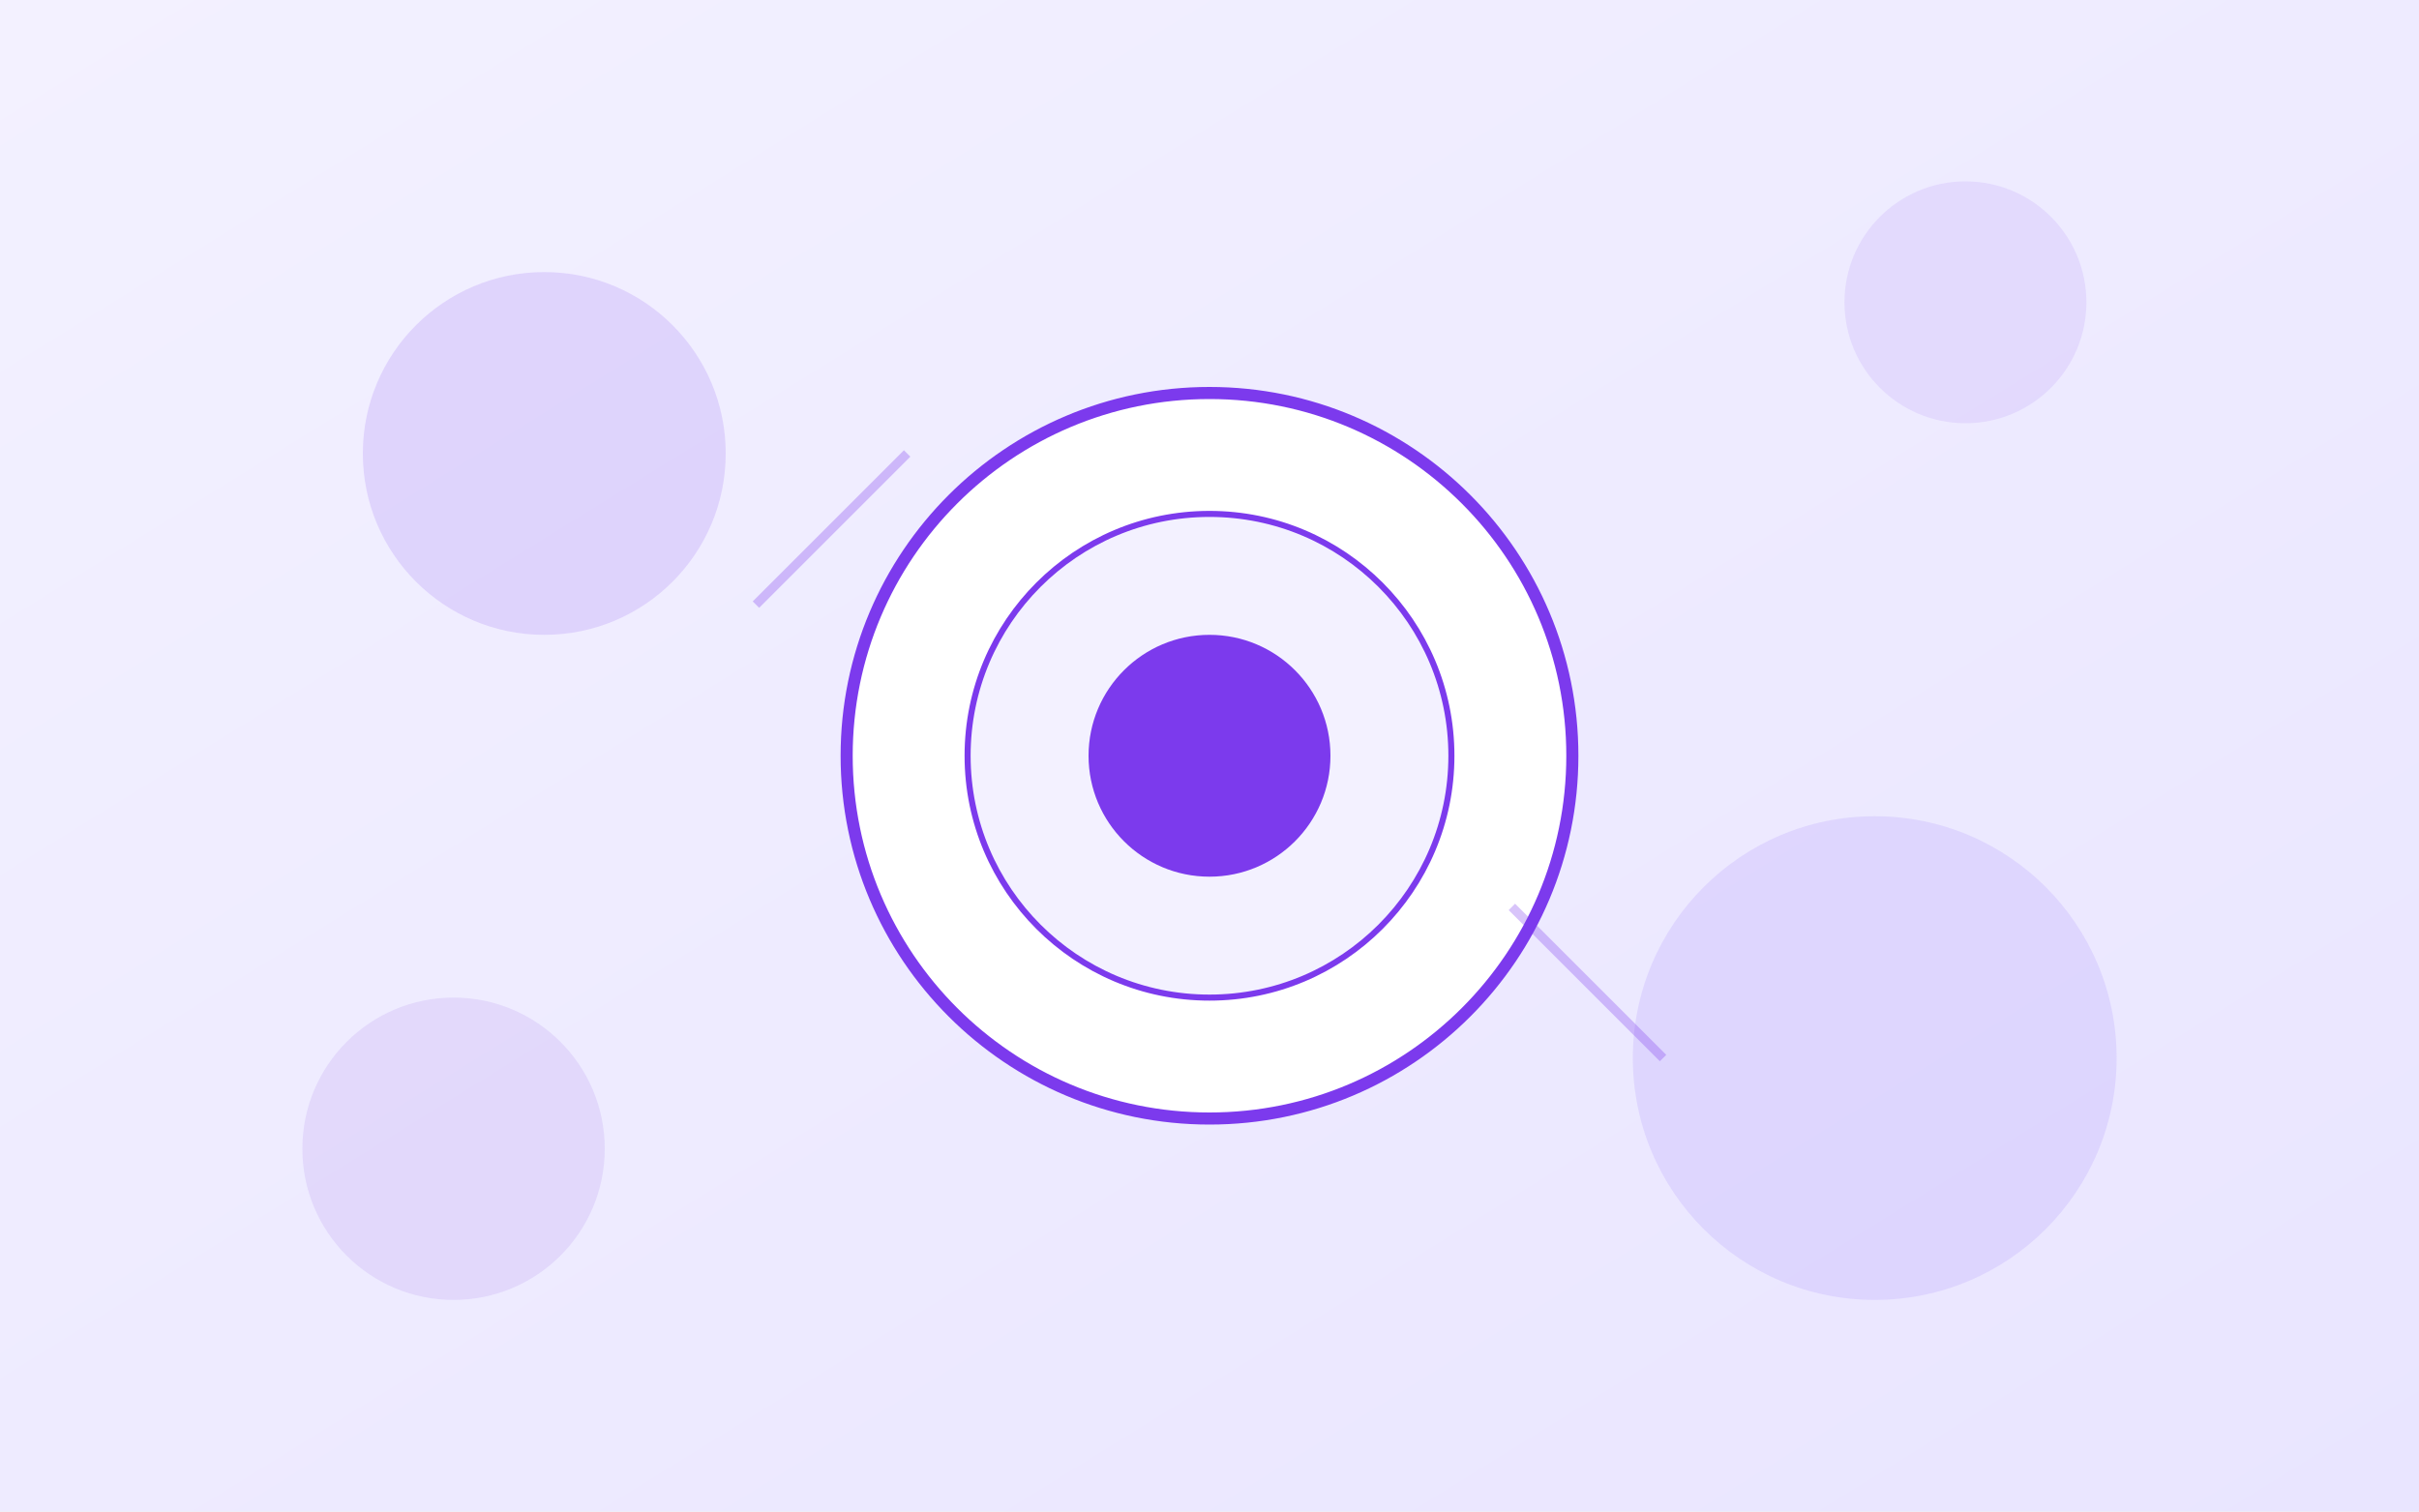
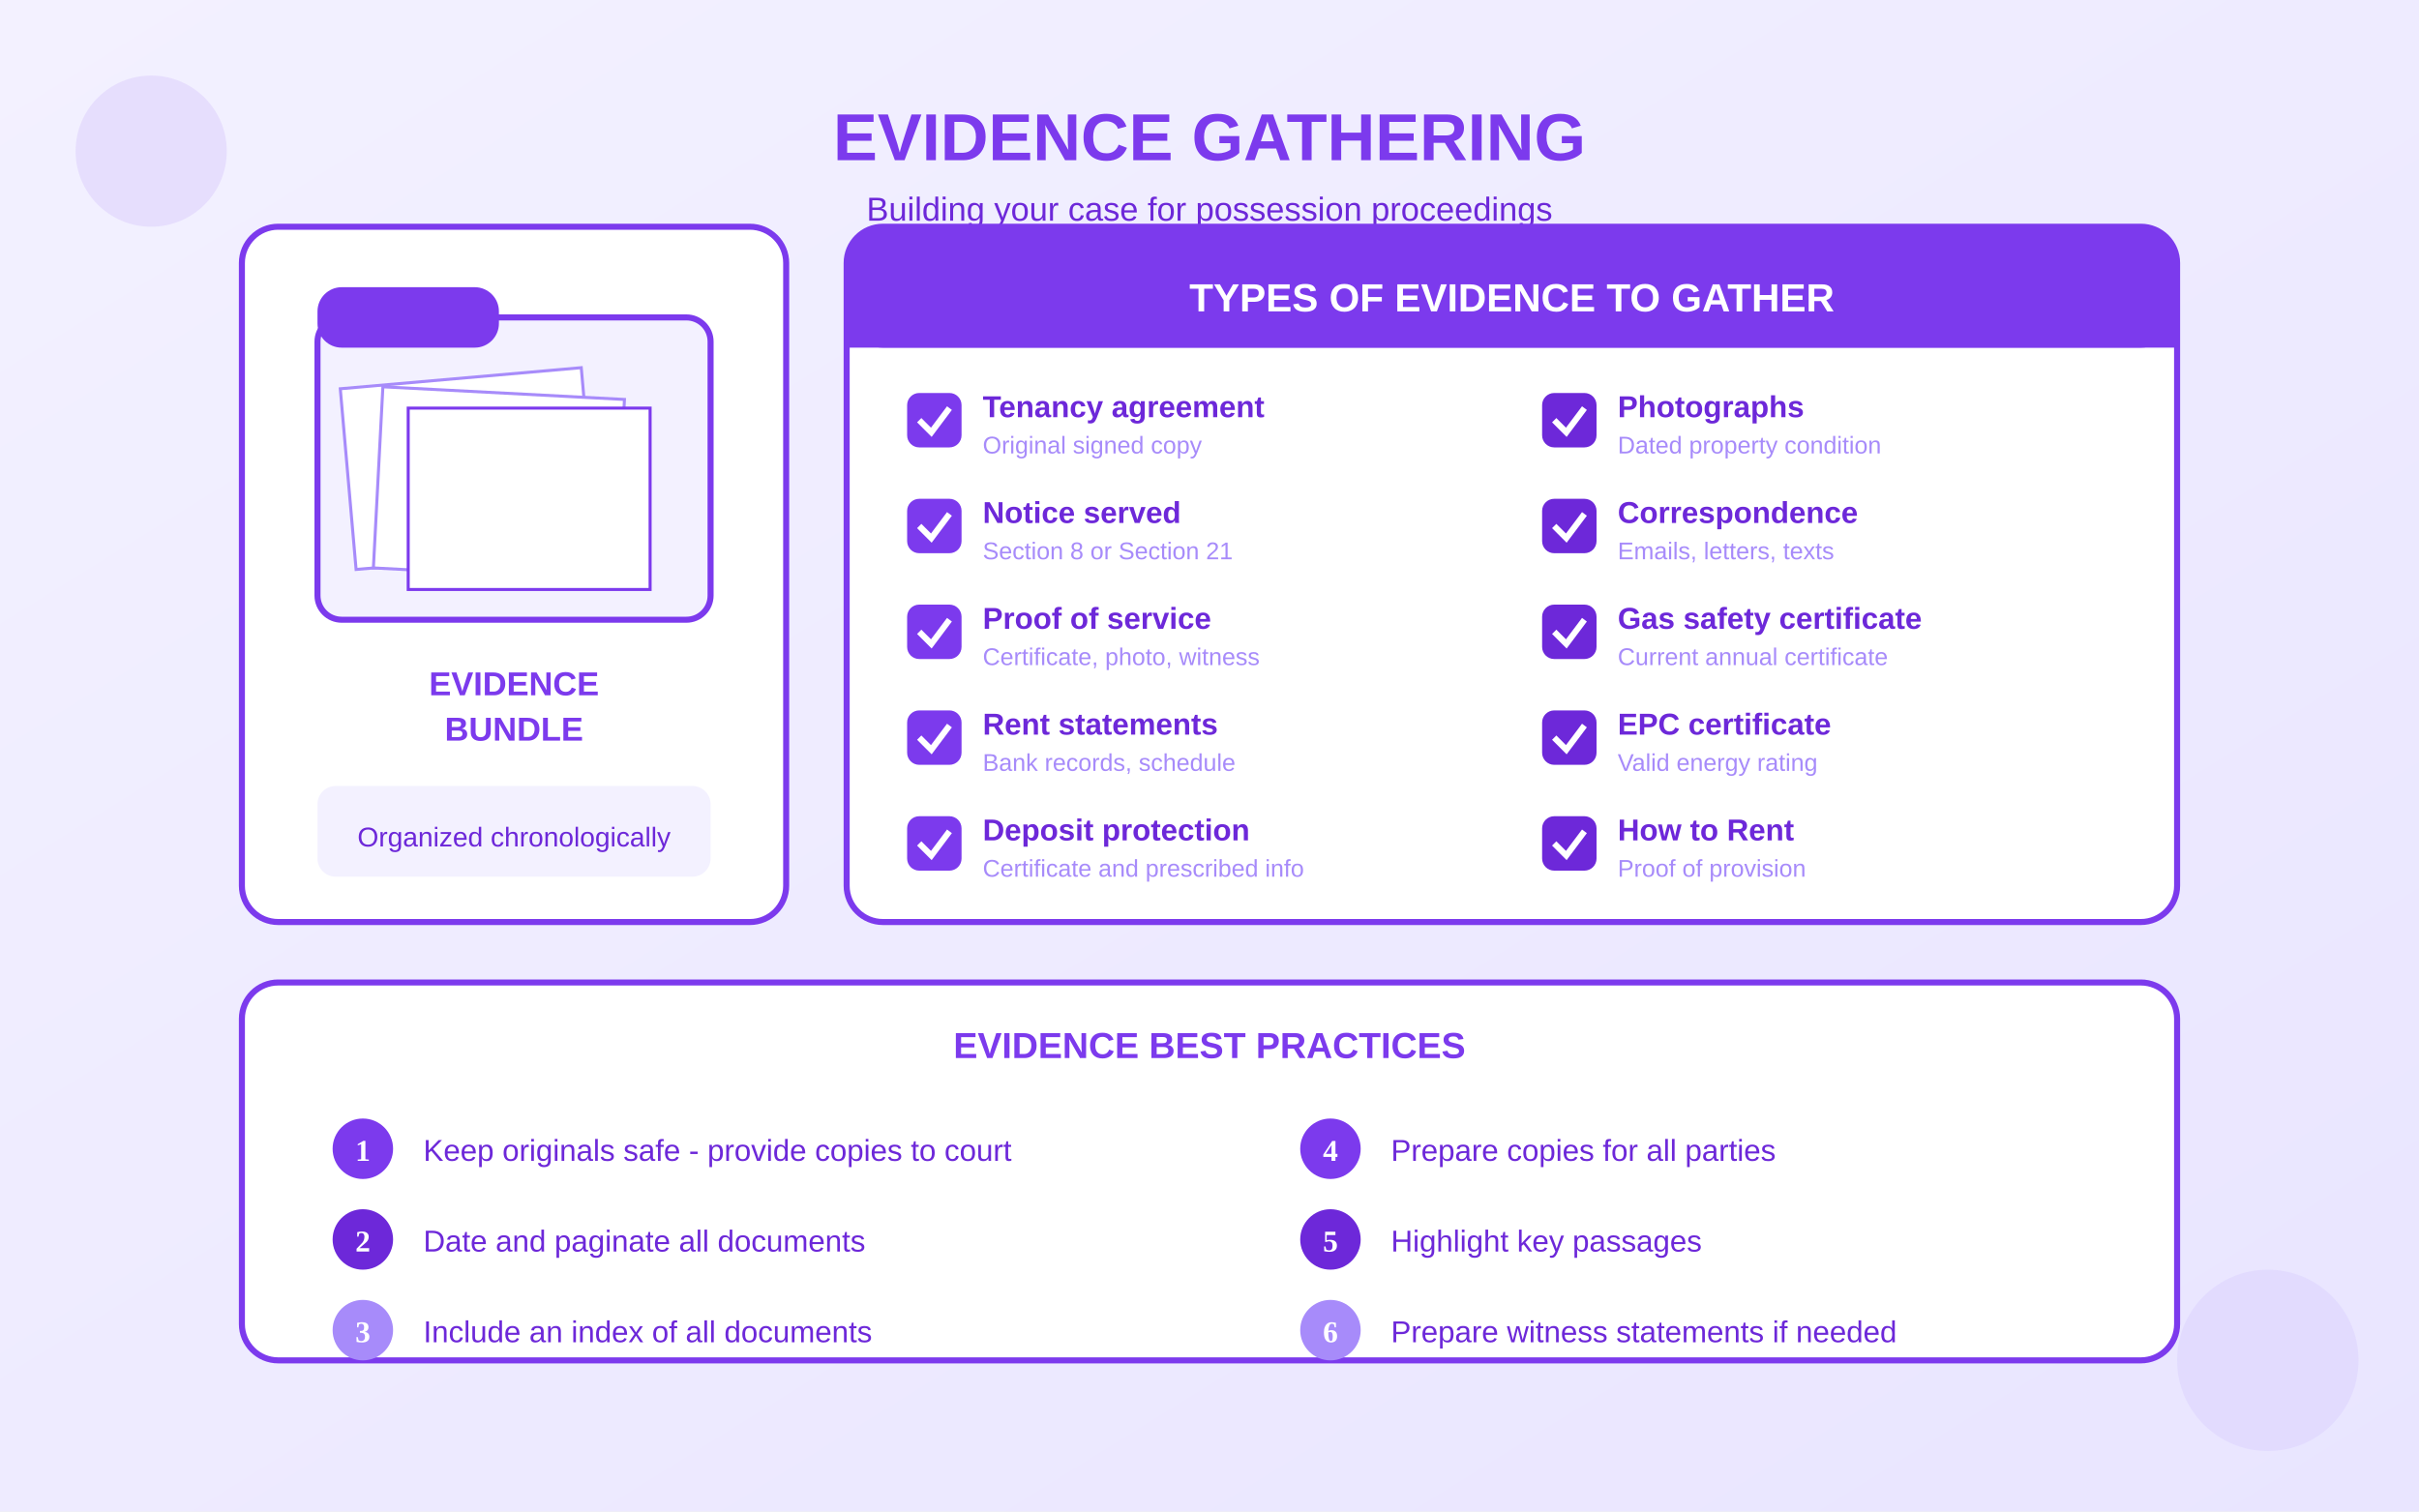
<svg xmlns="http://www.w3.org/2000/svg" viewBox="0 0 800 500">
  <defs>
    <linearGradient id="bgGrad" x1="0%" y1="0%" x2="100%" y2="100%">
      <stop offset="0%" style="stop-color:#F3F1FF" />
      <stop offset="100%" style="stop-color:#E9E5FF" />
    </linearGradient>
  </defs>
  <rect width="800" height="500" fill="url(#bgGrad)" />
-   <circle cx="400" cy="250" r="120" fill="white" stroke="#7C3AED" stroke-width="4" />
-   <circle cx="400" cy="250" r="80" fill="#F3F1FF" stroke="#7C3AED" stroke-width="2" />
-   <circle cx="400" cy="250" r="40" fill="#7C3AED" />
-   <circle cx="180" cy="150" r="60" fill="#7C3AED" opacity="0.15" />
-   <circle cx="620" cy="350" r="80" fill="#A78BFA" opacity="0.2" />
-   <circle cx="650" cy="100" r="40" fill="#7C3AED" opacity="0.1" />
-   <circle cx="150" cy="380" r="50" fill="#6D28D9" opacity="0.1" />
-   <line x1="250" y1="200" x2="300" y2="150" stroke="#7C3AED" stroke-width="3" opacity="0.3" />
-   <line x1="500" y1="300" x2="550" y2="350" stroke="#7C3AED" stroke-width="3" opacity="0.3" />
+   <g transform="translate(80, 25)">
+     <text x="320" y="28" text-anchor="middle" fill="#7C3AED" font-size="22" font-weight="bold" font-family="Arial">EVIDENCE GATHERING</text>
+     <text x="320" y="48" text-anchor="middle" fill="#6D28D9" font-size="11" font-family="Arial">Building your case for possession proceedings</text>
+   </g>
+   <g transform="translate(80, 75)">
+     <rect x="0" y="0" width="180" height="230" rx="12" fill="white" stroke="#7C3AED" stroke-width="2" />
+     <rect x="25" y="30" width="130" height="100" rx="8" fill="#F3F1FF" stroke="#7C3AED" stroke-width="2" />
+     <rect x="25" y="20" width="60" height="20" rx="8" fill="#7C3AED" />
+     <rect x="35" y="50" width="80" height="60" fill="white" stroke="#A78BFA" stroke-width="1" transform="rotate(-5 75 80)" />
+     <rect x="45" y="55" width="80" height="60" fill="white" stroke="#A78BFA" stroke-width="1" transform="rotate(3 85 85)" />
+     <rect x="55" y="60" width="80" height="60" fill="white" stroke="#7C3AED" stroke-width="1" />
+     <text x="90" y="155" text-anchor="middle" fill="#7C3AED" font-size="11" font-weight="bold" font-family="Arial">EVIDENCE</text>
+     <text x="90" y="170" text-anchor="middle" fill="#7C3AED" font-size="11" font-weight="bold" font-family="Arial">BUNDLE</text>
+     <rect x="25" y="185" width="130" height="30" rx="6" fill="#F3F1FF" />
+     <text x="90" y="205" text-anchor="middle" fill="#6D28D9" font-size="9" font-family="Arial">Organized chronologically</text>
+   </g>
+   <g transform="translate(280, 75)">
+     <rect x="0" y="0" width="440" height="230" rx="12" fill="white" stroke="#7C3AED" stroke-width="2" />
+     <rect x="0" y="0" width="440" height="40" rx="12" fill="#7C3AED" />
+     <rect x="0" y="28" width="440" height="12" fill="#7C3AED" />
+     <text x="220" y="28" text-anchor="middle" fill="white" font-size="13" font-weight="bold" font-family="Arial">TYPES OF EVIDENCE TO GATHER</text>
+     <g transform="translate(20, 55)">
+       <rect x="0" y="0" width="18" height="18" rx="4" fill="#7C3AED" />
+       <path d="M4 9 L8 13 L14 5" stroke="white" stroke-width="2" fill="none" />
+       <text x="25" y="8" fill="#6D28D9" font-size="10" font-weight="bold" font-family="Arial">Tenancy agreement</text>
+       <text x="25" y="20" fill="#A78BFA" font-size="8" font-family="Arial">Original signed copy</text>
+     </g>
+     <g transform="translate(20, 90)">
+       <rect x="0" y="0" width="18" height="18" rx="4" fill="#7C3AED" />
+       <path d="M4 9 L8 13 L14 5" stroke="white" stroke-width="2" fill="none" />
+       <text x="25" y="8" fill="#6D28D9" font-size="10" font-weight="bold" font-family="Arial">Notice served</text>
+       <text x="25" y="20" fill="#A78BFA" font-size="8" font-family="Arial">Section 8 or Section 21</text>
+     </g>
+     <g transform="translate(20, 125)">
+       <rect x="0" y="0" width="18" height="18" rx="4" fill="#7C3AED" />
+       <path d="M4 9 L8 13 L14 5" stroke="white" stroke-width="2" fill="none" />
+       <text x="25" y="8" fill="#6D28D9" font-size="10" font-weight="bold" font-family="Arial">Proof of service</text>
+       <text x="25" y="20" fill="#A78BFA" font-size="8" font-family="Arial">Certificate, photo, witness</text>
+     </g>
+     <g transform="translate(20, 160)">
+       <rect x="0" y="0" width="18" height="18" rx="4" fill="#7C3AED" />
+       <path d="M4 9 L8 13 L14 5" stroke="white" stroke-width="2" fill="none" />
+       <text x="25" y="8" fill="#6D28D9" font-size="10" font-weight="bold" font-family="Arial">Rent statements</text>
+       <text x="25" y="20" fill="#A78BFA" font-size="8" font-family="Arial">Bank records, schedule</text>
+     </g>
+     <g transform="translate(20, 195)">
+       <rect x="0" y="0" width="18" height="18" rx="4" fill="#7C3AED" />
+       <path d="M4 9 L8 13 L14 5" stroke="white" stroke-width="2" fill="none" />
+       <text x="25" y="8" fill="#6D28D9" font-size="10" font-weight="bold" font-family="Arial">Deposit protection</text>
+       <text x="25" y="20" fill="#A78BFA" font-size="8" font-family="Arial">Certificate and prescribed info</text>
+     </g>
+     <g transform="translate(230, 55)">
+       <rect x="0" y="0" width="18" height="18" rx="4" fill="#6D28D9" />
+       <path d="M4 9 L8 13 L14 5" stroke="white" stroke-width="2" fill="none" />
+       <text x="25" y="8" fill="#6D28D9" font-size="10" font-weight="bold" font-family="Arial">Photographs</text>
+       <text x="25" y="20" fill="#A78BFA" font-size="8" font-family="Arial">Dated property condition</text>
+     </g>
+     <g transform="translate(230, 90)">
+       <rect x="0" y="0" width="18" height="18" rx="4" fill="#6D28D9" />
+       <path d="M4 9 L8 13 L14 5" stroke="white" stroke-width="2" fill="none" />
+       <text x="25" y="8" fill="#6D28D9" font-size="10" font-weight="bold" font-family="Arial">Correspondence</text>
+       <text x="25" y="20" fill="#A78BFA" font-size="8" font-family="Arial">Emails, letters, texts</text>
+     </g>
+     <g transform="translate(230, 125)">
+       <rect x="0" y="0" width="18" height="18" rx="4" fill="#6D28D9" />
+       <path d="M4 9 L8 13 L14 5" stroke="white" stroke-width="2" fill="none" />
+       <text x="25" y="8" fill="#6D28D9" font-size="10" font-weight="bold" font-family="Arial">Gas safety certificate</text>
+       <text x="25" y="20" fill="#A78BFA" font-size="8" font-family="Arial">Current annual certificate</text>
+     </g>
+     <g transform="translate(230, 160)">
+       <rect x="0" y="0" width="18" height="18" rx="4" fill="#6D28D9" />
+       <path d="M4 9 L8 13 L14 5" stroke="white" stroke-width="2" fill="none" />
+       <text x="25" y="8" fill="#6D28D9" font-size="10" font-weight="bold" font-family="Arial">EPC certificate</text>
+       <text x="25" y="20" fill="#A78BFA" font-size="8" font-family="Arial">Valid energy rating</text>
+     </g>
+     <g transform="translate(230, 195)">
+       <rect x="0" y="0" width="18" height="18" rx="4" fill="#6D28D9" />
+       <path d="M4 9 L8 13 L14 5" stroke="white" stroke-width="2" fill="none" />
+       <text x="25" y="8" fill="#6D28D9" font-size="10" font-weight="bold" font-family="Arial">How to Rent</text>
+       <text x="25" y="20" fill="#A78BFA" font-size="8" font-family="Arial">Proof of provision</text>
+     </g>
+   </g>
+   <g transform="translate(80, 325)">
+     <rect x="0" y="0" width="640" height="125" rx="12" fill="white" stroke="#7C3AED" stroke-width="2" />
+     <text x="320" y="25" text-anchor="middle" fill="#7C3AED" font-size="12" font-weight="bold" font-family="Arial">EVIDENCE BEST PRACTICES</text>
+     <g transform="translate(30, 45)">
+       <circle cx="10" cy="10" r="10" fill="#7C3AED" />
+       <text x="10" y="14" text-anchor="middle" fill="white" font-size="10" font-weight="bold">1</text>
+       <text x="30" y="14" fill="#6D28D9" font-size="10" font-family="Arial">Keep originals safe - provide copies to court</text>
+     </g>
+     <g transform="translate(30, 75)">
+       <circle cx="10" cy="10" r="10" fill="#6D28D9" />
+       <text x="10" y="14" text-anchor="middle" fill="white" font-size="10" font-weight="bold">2</text>
+       <text x="30" y="14" fill="#6D28D9" font-size="10" font-family="Arial">Date and paginate all documents</text>
+     </g>
+     <g transform="translate(30, 105)">
+       <circle cx="10" cy="10" r="10" fill="#A78BFA" />
+       <text x="10" y="14" text-anchor="middle" fill="white" font-size="10" font-weight="bold">3</text>
+       <text x="30" y="14" fill="#6D28D9" font-size="10" font-family="Arial">Include an index of all documents</text>
+     </g>
+     <g transform="translate(350, 45)">
+       <circle cx="10" cy="10" r="10" fill="#7C3AED" />
+       <text x="10" y="14" text-anchor="middle" fill="white" font-size="10" font-weight="bold">4</text>
+       <text x="30" y="14" fill="#6D28D9" font-size="10" font-family="Arial">Prepare copies for all parties</text>
+     </g>
+     <g transform="translate(350, 75)">
+       <circle cx="10" cy="10" r="10" fill="#6D28D9" />
+       <text x="10" y="14" text-anchor="middle" fill="white" font-size="10" font-weight="bold">5</text>
+       <text x="30" y="14" fill="#6D28D9" font-size="10" font-family="Arial">Highlight key passages</text>
+     </g>
+     <g transform="translate(350, 105)">
+       <circle cx="10" cy="10" r="10" fill="#A78BFA" />
+       <text x="10" y="14" text-anchor="middle" fill="white" font-size="10" font-weight="bold">6</text>
+       <text x="30" y="14" fill="#6D28D9" font-size="10" font-family="Arial">Prepare witness statements if needed</text>
+     </g>
+   </g>
+   <circle cx="50" cy="50" r="25" fill="#7C3AED" opacity="0.1" />
+   <circle cx="750" cy="450" r="30" fill="#A78BFA" opacity="0.12" />
</svg>
